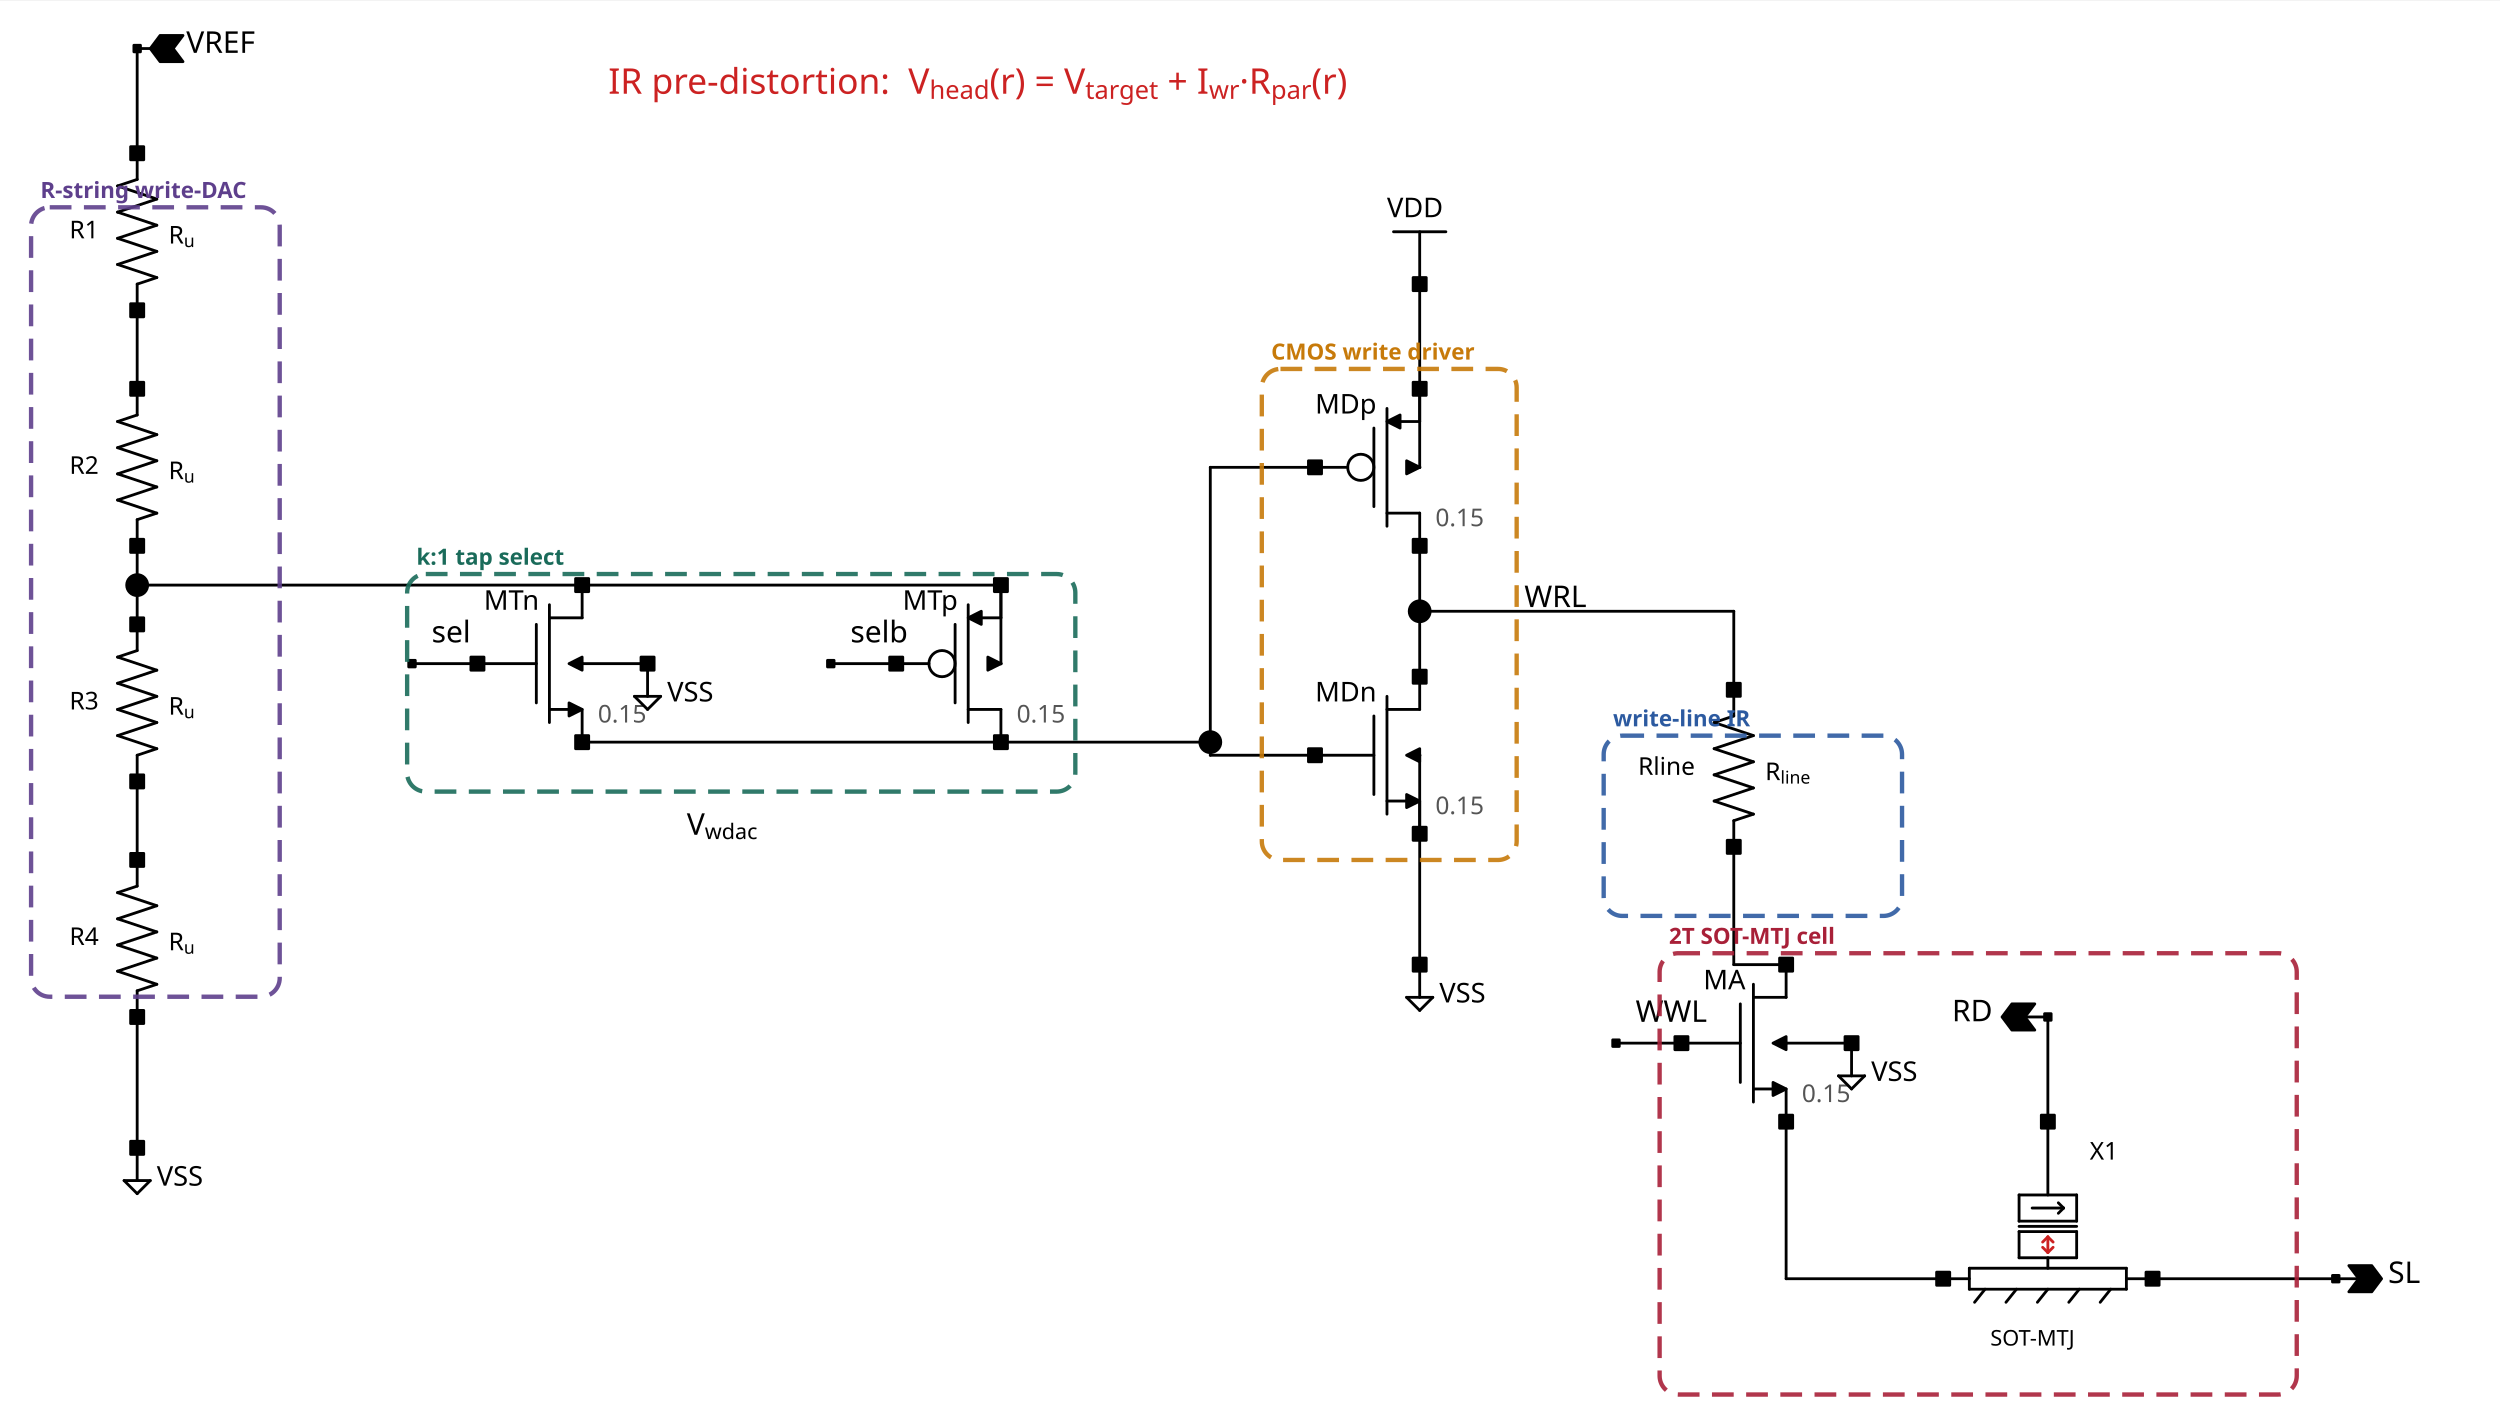
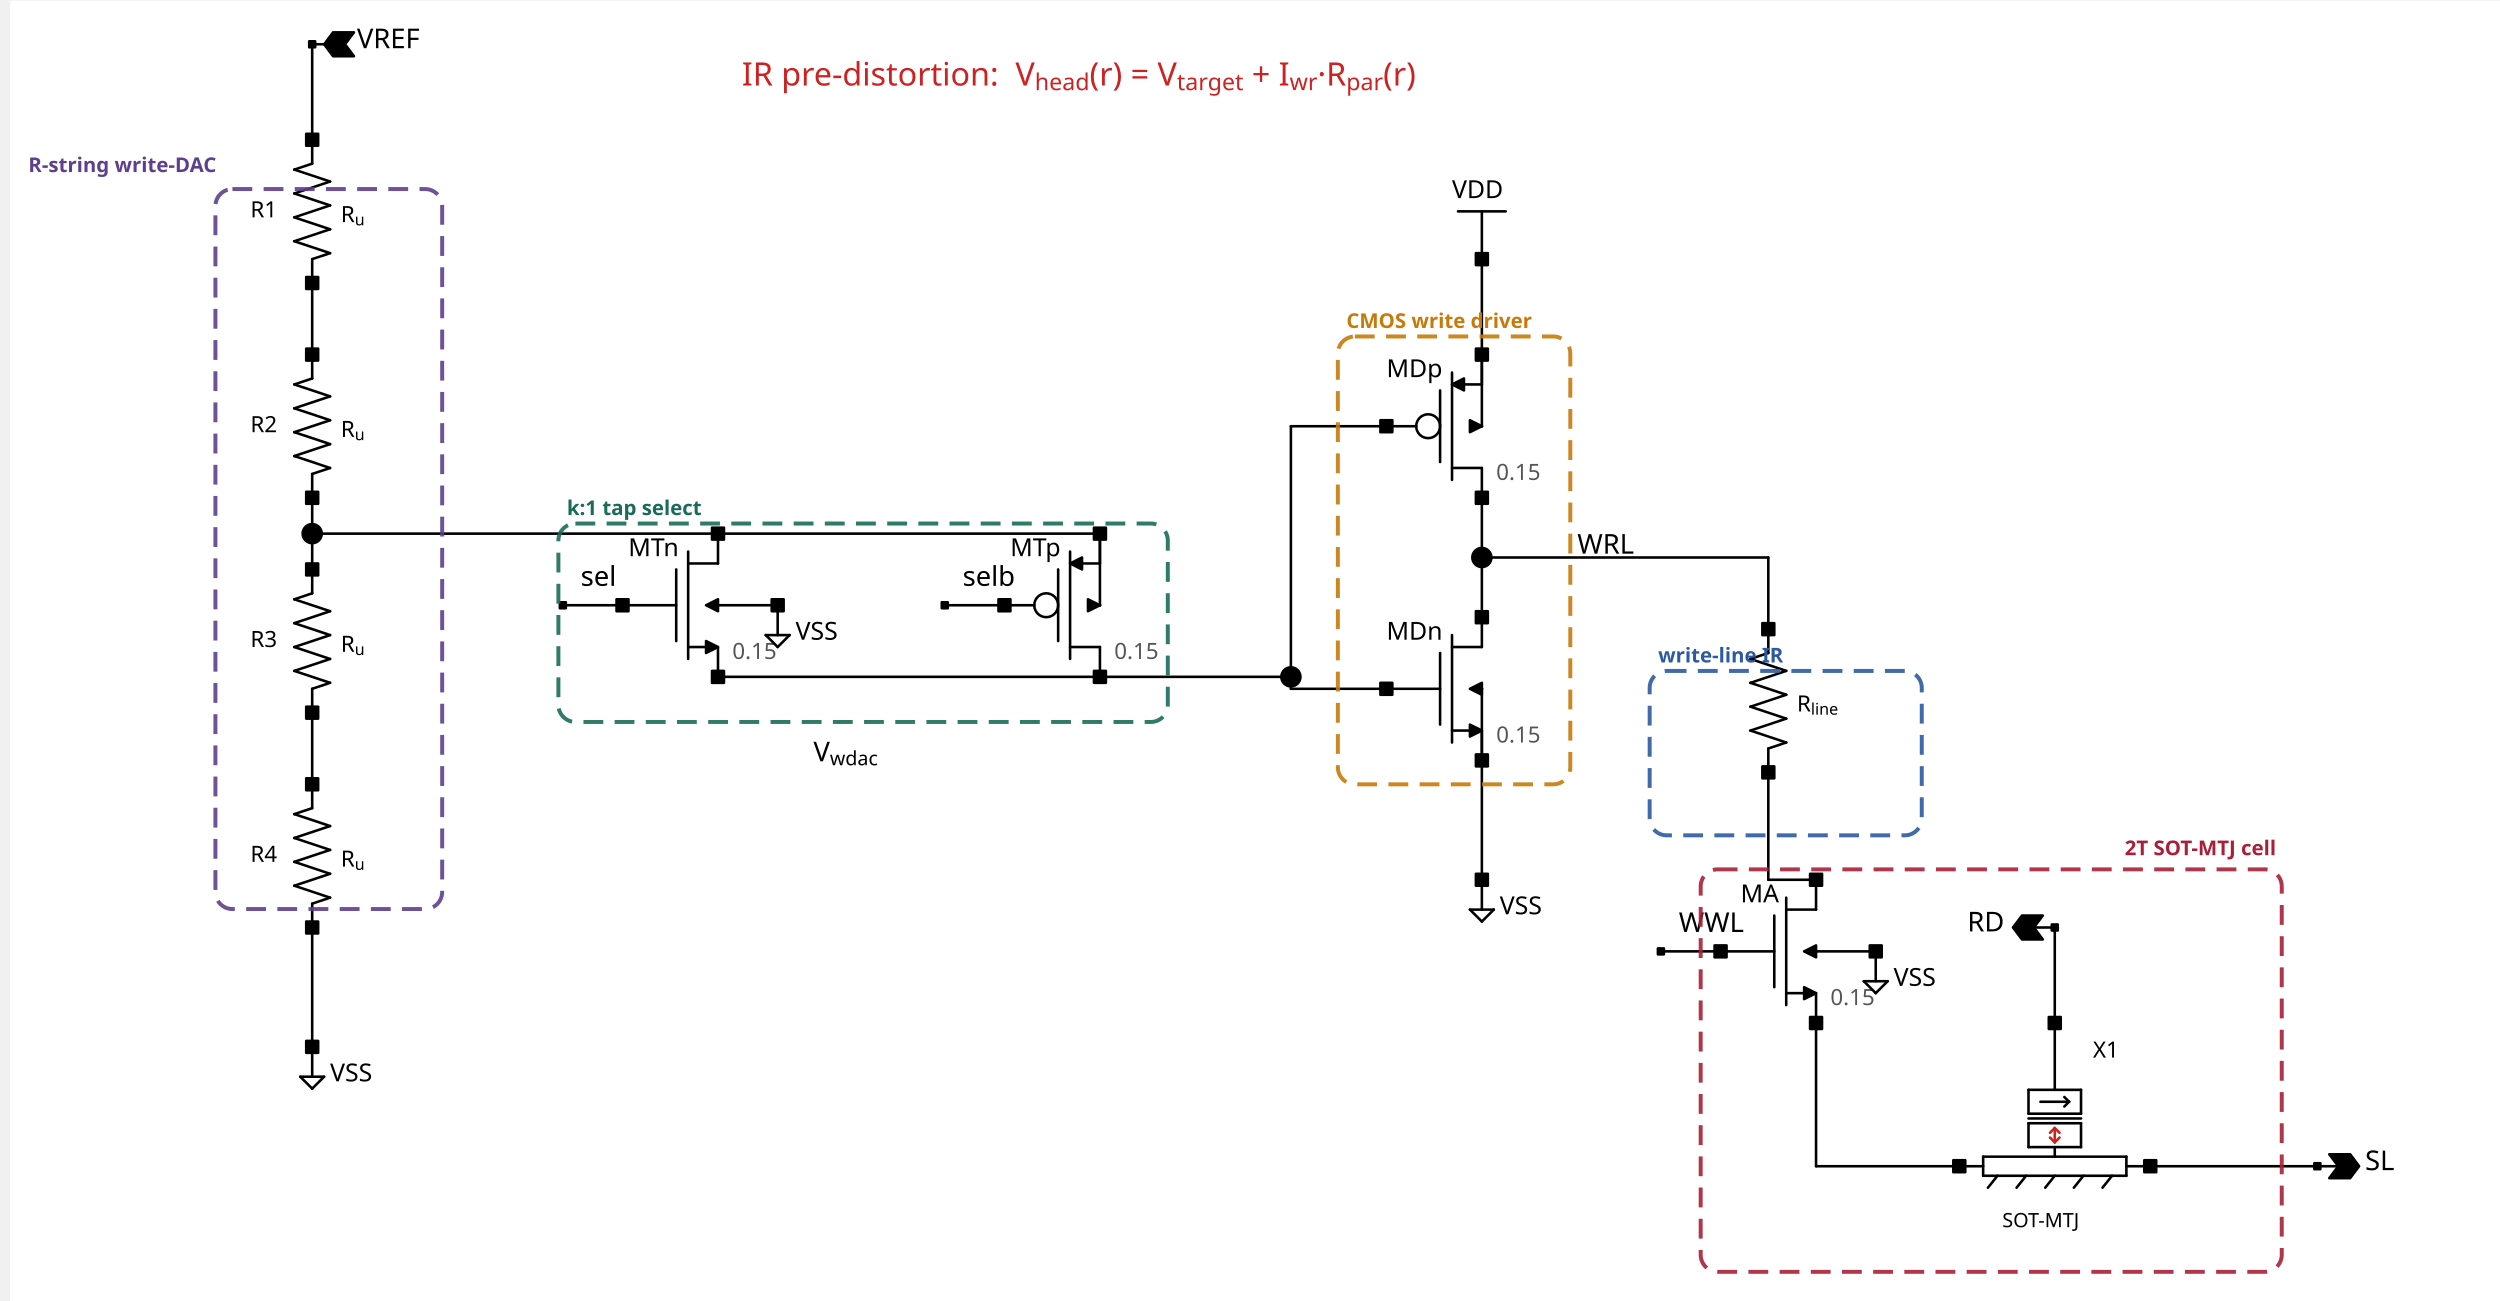
- <svg xmlns="http://www.w3.org/2000/svg" width="804.4" height="458.71" viewBox="62 -0.707 804.4 458.71" version="1.1">
+ <svg xmlns="http://www.w3.org/2000/svg" width="882" height="458.71" viewBox="-4 -0.707 882 458.71" version="1.1">
  <style type="text/css">
.l0{
 fill: #ffffff;
  stroke: #ffffff;
  stroke-linecap:round;
  stroke-linejoin:round;
  stroke-width: 0.91;
}
.l1{
 fill: #000000;
  stroke: #000000;
  stroke-linecap:round;
  stroke-linejoin:round;
  stroke-width: 0.91;
}
.l2{
  fill: none;
  stroke: #000000;
  stroke-linecap:round;
  stroke-linejoin:round;
  stroke-width: 0.91;
}
.l3{
 fill: #000000; fill-opacity: 0.5;
  stroke: #000000;
  stroke-linecap:round;
  stroke-linejoin:round;
  stroke-width: 0.91;
}
.l4{
 fill: #000000;
  stroke: #000000;
  stroke-linecap:round;
  stroke-linejoin:round;
  stroke-width: 0.91;
}
.l5{
 fill: #000000;
  stroke: #000000;
  stroke-linecap:round;
  stroke-linejoin:round;
  stroke-width: 0.91;
}
.l6{
 fill: #000000; fill-opacity: 0.5;
  stroke: #000000;
  stroke-linecap:round;
  stroke-linejoin:round;
  stroke-width: 0.91;
}
.l7{
 fill: #cc2222; fill-opacity: 0.5;
  stroke: #cc2222;
  stroke-linecap:round;
  stroke-linejoin:round;
  stroke-width: 0.91;
}
.l8{
 fill: #000000; fill-opacity: 0.5;
  stroke: #000000;
  stroke-linecap:round;
  stroke-linejoin:round;
  stroke-width: 0.91;
}
.l9{
 fill: #000000; fill-opacity: 0.5;
  stroke: #000000;
  stroke-linecap:round;
  stroke-linejoin:round;
  stroke-width: 0.91;
}
.l10{
 fill: #000000;
  stroke: #000000;
  stroke-linecap:round;
  stroke-linejoin:round;
  stroke-width: 0.91;
}
.l11{
 fill: #000000; fill-opacity: 0.5;
  stroke: #000000;
  stroke-linecap:round;
  stroke-linejoin:round;
  stroke-width: 0.91;
}
.l12{
 fill: #000000; fill-opacity: 0.5;
  stroke: #000000;
  stroke-linecap:round;
  stroke-linejoin:round;
  stroke-width: 0.91;
}
.l13{
 fill: #555555; fill-opacity: 0.5;
  stroke: #555555;
  stroke-linecap:round;
  stroke-linejoin:round;
  stroke-width: 0.91;
}
.l14{
  fill: none;
  stroke: #000000;
  stroke-linecap:round;
  stroke-linejoin:round;
  stroke-width: 0.91;
}
.l15{
 fill: #000000; fill-opacity: 0.5;
  stroke: #000000;
  stroke-linecap:round;
  stroke-linejoin:round;
  stroke-width: 0.91;
}
.l16{
 fill: #000000; fill-opacity: 0.5;
  stroke: #000000;
  stroke-linecap:round;
  stroke-linejoin:round;
  stroke-width: 0.91;
}
.l17{
  fill: none;
  stroke: #000000;
  stroke-linecap:round;
  stroke-linejoin:round;
  stroke-width: 0.91;
}
.l18{
 fill: #000000; fill-opacity: 0.5;
  stroke: #000000;
  stroke-linecap:round;
  stroke-linejoin:round;
  stroke-width: 0.91;
}
.l19{
  fill: none;
  stroke: #000000;
  stroke-linecap:round;
  stroke-linejoin:round;
  stroke-width: 0.91;
}
.l20{
  fill: none;
  stroke: #000000;
  stroke-linecap:round;
  stroke-linejoin:round;
  stroke-width: 0.91;
}
.l21{
  fill: none;
  stroke: #000000;
  stroke-linecap:round;
  stroke-linejoin:round;
  stroke-width: 0.91;
}
text {font-family: Sans-Serif;}
</style>
  <rect class="l0" x="0" y="0" width="900" height="503" />
  <text fill="#000000" xml:space="preserve" font-size="9.634" transform="translate(282.994, 267.891)">V<tspan baseline-shift="sub" font-size="0.72em">wdac</tspan>
  </text>
  <text fill="#000000" xml:space="preserve" font-size="9.634" transform="translate(552.487, 194.622)">WRL</text>
  <text fill="#cc2222" xml:space="preserve" font-size="11.386" transform="translate(257.729, 29.4634)">IR pre-distortion:  V<tspan baseline-shift="sub" font-size="0.72em">head</tspan>(r) = V<tspan baseline-shift="sub" font-size="0.72em">target</tspan> + I<tspan baseline-shift="sub" font-size="0.72em">wr</tspan>·R<tspan baseline-shift="sub" font-size="0.72em">par</tspan>(r)</text>
  <text fill="#000000" xml:space="preserve" font-size="9.634" transform="translate(121.929, 16.293)">VREF</text>
  <text fill="#000000" xml:space="preserve" font-size="8.759" transform="translate(112.455, 380.788)">VSS</text>
  <text fill="#000000" xml:space="preserve" font-size="8.759" transform="translate(508.274, 69.186)">VDD</text>
  <text fill="#000000" xml:space="preserve" font-size="8.759" transform="translate(525.117, 321.836)">VSS</text>
  <text fill="#000000" xml:space="preserve" font-size="9.634" transform="translate(200.882, 205.981)">sel</text>
  <text fill="#000000" xml:space="preserve" font-size="9.634" transform="translate(335.629, 205.981)">selb</text>
  <text fill="#000000" xml:space="preserve" font-size="8.759" transform="translate(276.677, 224.987)">VSS</text>
  <text fill="#000000" xml:space="preserve" font-size="9.634" transform="translate(588.28, 328.095)">WWL</text>
  <text fill="#000000" xml:space="preserve" font-size="8.759" transform="translate(664.075, 347.101)">VSS</text>
  <text fill="#000000" xml:space="preserve" font-size="9.634" transform="translate(830.403, 412.112)">SL</text>
  <text fill="#000000" xml:space="preserve" font-size="9.634" transform="translate(690.078, 327.895)">RD</text>
  <text fill="#000000" xml:space="preserve" font-size="7.883" transform="translate(84.3481, 75.9702)">R1</text>
  <text fill="#000000" xml:space="preserve" font-size="7.883" transform="translate(116.244, 77.6545)">R<tspan baseline-shift="sub" font-size="0.72em">u</tspan>
  </text>
  <text fill="#000000" xml:space="preserve" font-size="7.883" transform="translate(84.3481, 151.765)">R2</text>
  <text fill="#000000" xml:space="preserve" font-size="7.883" transform="translate(116.244, 153.45)">R<tspan baseline-shift="sub" font-size="0.72em">u</tspan>
  </text>
  <text fill="#000000" xml:space="preserve" font-size="7.883" transform="translate(84.3481, 227.56)">R3</text>
  <text fill="#000000" xml:space="preserve" font-size="7.883" transform="translate(116.244, 229.245)">R<tspan baseline-shift="sub" font-size="0.72em">u</tspan>
  </text>
  <text fill="#000000" xml:space="preserve" font-size="7.883" transform="translate(84.3481, 303.356)">R4</text>
  <text fill="#000000" xml:space="preserve" font-size="7.883" transform="translate(116.244, 305.04)">R<tspan baseline-shift="sub" font-size="0.72em">u</tspan>
  </text>
  <text fill="#000000" xml:space="preserve" font-size="8.759" transform="translate(217.675, 195.511)">MTn</text>
  <text fill="#555555" xml:space="preserve" font-size="7.883" transform="translate(254.36, 231.771)">0.15</text>
  <text fill="#000000" xml:space="preserve" font-size="8.759" transform="translate(352.421, 195.511)">MTp</text>
  <text fill="#555555" xml:space="preserve" font-size="7.883" transform="translate(389.107, 231.771)">0.15</text>
  <text fill="#000000" xml:space="preserve" font-size="8.759" transform="translate(485.168, 132.349)">MDp</text>
  <text fill="#555555" xml:space="preserve" font-size="7.883" transform="translate(523.854, 168.609)">0.15</text>
  <text fill="#000000" xml:space="preserve" font-size="8.759" transform="translate(485.168, 224.987)">MDn</text>
  <text fill="#555555" xml:space="preserve" font-size="7.883" transform="translate(523.854, 261.247)">0.15</text>
-   <text fill="#000000" xml:space="preserve" font-size="7.883" transform="translate(589.071, 248.615)">Rline</text>
  <text fill="#000000" xml:space="preserve" font-size="7.883" transform="translate(629.967, 250.299)">R<tspan baseline-shift="sub" font-size="0.72em">line</tspan>
  </text>
  <text fill="#000000" xml:space="preserve" font-size="8.759" transform="translate(610.072, 317.626)">MA</text>
  <text fill="#555555" xml:space="preserve" font-size="7.883" transform="translate(641.757, 353.886)">0.15</text>
  <text fill="#000000" xml:space="preserve" font-size="7.883" transform="translate(734.396, 372.413)">X1</text>
  <text fill="#000000" xml:space="preserve" font-size="7.007" transform="translate(702.393, 432.254)">SOT-MTJ</text>
  <path class="l4" d="M106.138 90.709L106.138 99.131" />
  <path class="l4" d="M106.138 90.709L112.455 88.604" />
  <path class="l4" d="M99.822 84.393L112.455 88.604" />
  <path class="l4" d="M99.822 84.393L112.455 80.182" />
  <path class="l4" d="M99.822 75.971L112.455 80.182" />
  <path class="l4" d="M99.822 75.971L112.455 71.76" />
  <path class="l4" d="M99.822 67.549L112.455 71.76" />
  <path class="l4" d="M99.822 67.549L112.455 63.339" />
  <path class="l4" d="M99.822 59.128L112.455 63.339" />
  <path class="l4" d="M99.822 59.128L106.138 57.022" />
  <path class="l4" d="M106.138 48.601L106.138 57.022" />
  <path class="l4" d="M106.138 166.504L106.138 174.926" />
  <path class="l4" d="M106.138 166.504L112.455 164.399" />
  <path class="l4" d="M99.822 160.188L112.455 164.399" />
  <path class="l4" d="M99.822 160.188L112.455 155.977" />
  <path class="l4" d="M99.822 151.766L112.455 155.977" />
  <path class="l4" d="M99.822 151.766L112.455 147.555" />
  <path class="l4" d="M99.822 143.345L112.455 147.555" />
  <path class="l4" d="M99.822 143.345L112.455 139.134" />
  <path class="l4" d="M99.822 134.923L112.455 139.134" />
  <path class="l4" d="M99.822 134.923L106.138 132.817" />
  <path class="l4" d="M106.138 124.396L106.138 132.817" />
  <path class="l4" d="M106.138 242.299L106.138 250.721" />
  <path class="l4" d="M106.138 242.299L112.455 240.194" />
  <path class="l4" d="M99.822 235.983L112.455 240.194" />
  <path class="l4" d="M99.822 235.983L112.455 231.772" />
  <path class="l4" d="M99.822 227.561L112.455 231.772" />
  <path class="l4" d="M99.822 227.561L112.455 223.351" />
  <path class="l4" d="M99.822 219.14L112.455 223.351" />
  <path class="l4" d="M99.822 219.14L112.455 214.929" />
  <path class="l4" d="M99.822 210.718L112.455 214.929" />
  <path class="l4" d="M99.822 210.718L106.138 208.613" />
  <path class="l4" d="M106.138 200.191L106.138 208.613" />
  <path class="l4" d="M106.138 318.094L106.138 326.516" />
  <path class="l4" d="M106.138 318.094L112.455 315.989" />
  <path class="l4" d="M99.822 311.778L112.455 315.989" />
  <path class="l4" d="M99.822 311.778L112.455 307.567" />
  <path class="l4" d="M99.822 303.356L112.455 307.567" />
  <path class="l4" d="M99.822 303.356L112.455 299.146" />
  <path class="l4" d="M99.822 294.935L112.455 299.146" />
  <path class="l4" d="M99.822 294.935L112.455 290.724" />
  <path class="l4" d="M99.822 286.513L112.455 290.724" />
  <path class="l4" d="M99.822 286.513L106.138 284.408" />
  <path class="l4" d="M106.138 275.986L106.138 284.408" />
  <path class="l4" d="M238.78 193.875L238.78 231.772" />
  <path class="l4" d="M215.62 212.823L234.569 212.823" />
  <path class="l4" d="M249.307 187.558L249.307 198.085" />
  <path class="l4" d="M249.307 227.561L249.307 238.088" />
  <path class="l4" d="M234.569 200.191L234.569 225.456" />
  <path class="l4" d="M238.78 198.085L249.307 198.085" />
  <path class="l4" d="M238.78 227.561L245.096 227.561" />
  <path class="l4" d="M245.096 225.456L249.307 227.561L245.096 229.667L245.096 225.456" />
  <path class="l4" d="M373.527 193.875L373.527 231.772" />
  <path class="l4" d="M384.054 187.558L384.054 198.085" />
  <path class="l4" d="M384.054 227.561L384.054 238.088" />
  <path class="l4" d="M369.316 200.191L369.316 225.456" />
  <path class="l4" d="M373.527 227.561L384.054 227.561" />
  <path class="l4" d="M377.738 198.085L384.054 198.085" />
  <path class="l4" d="M350.367 212.823L360.894 212.823" />
  <path class="l4" d="M377.738 195.98L373.527 198.085L377.738 200.191L377.738 195.98" />
  <circle class="l4" cx="365.105" cy="212.823" r="4.211" style="fill:none;" />
  <path class="l4" d="M508.274 130.712L508.274 168.61" />
  <path class="l4" d="M518.801 124.396L518.801 134.923" />
  <path class="l4" d="M518.801 164.399L518.801 174.926" />
  <path class="l4" d="M504.063 137.028L504.063 162.293" />
  <path class="l4" d="M508.274 164.399L518.801 164.399" />
  <path class="l4" d="M512.485 134.923L518.801 134.923" />
  <path class="l4" d="M485.114 149.661L495.641 149.661" />
  <path class="l4" d="M512.485 132.817L508.274 134.923L512.485 137.028L512.485 132.817" />
  <circle class="l4" cx="499.852" cy="149.661" r="4.211" style="fill:none;" />
  <path class="l4" d="M508.274 223.351L508.274 261.248" />
  <path class="l4" d="M485.114 242.299L504.063 242.299" />
  <path class="l4" d="M518.801 217.034L518.801 227.561" />
  <path class="l4" d="M518.801 257.037L518.801 267.564" />
  <path class="l4" d="M504.063 229.667L504.063 254.932" />
  <path class="l4" d="M508.274 227.561L518.801 227.561" />
  <path class="l4" d="M508.274 257.037L514.59 257.037" />
  <path class="l4" d="M514.59 254.932L518.801 257.037L514.59 259.143L514.59 254.932" />
  <path class="l4" d="M619.861 263.354L619.861 271.775" />
  <path class="l4" d="M619.861 263.354L626.177 261.248" />
  <path class="l4" d="M613.545 257.037L626.177 261.248" />
  <path class="l4" d="M613.545 257.037L626.177 252.826" />
  <path class="l4" d="M613.545 248.616L626.177 252.826" />
  <path class="l4" d="M613.545 248.616L626.177 244.405" />
  <path class="l4" d="M613.545 240.194L626.177 244.405" />
  <path class="l4" d="M613.545 240.194L626.177 235.983" />
  <path class="l4" d="M613.545 231.772L626.177 235.983" />
  <path class="l4" d="M613.545 231.772L619.861 229.667" />
  <path class="l4" d="M619.861 221.245L619.861 229.667" />
  <path class="l4" d="M626.177 315.989L626.177 353.887" />
  <path class="l4" d="M603.018 334.938L621.966 334.938" />
  <path class="l4" d="M636.704 309.673L636.704 320.2" />
  <path class="l4" d="M636.704 349.676L636.704 360.203" />
  <path class="l4" d="M621.966 322.305L621.966 347.57" />
  <path class="l4" d="M626.177 320.2L636.704 320.2" />
  <path class="l4" d="M626.177 349.676L632.493 349.676" />
  <path class="l4" d="M632.493 347.57L636.704 349.676L632.493 351.781L632.493 347.57" />
  <path class="l4" d="M687.234 410.733L695.656 410.733" />
  <path class="l4" d="M746.186 410.733L754.608 410.733" />
  <path class="l4" d="M695.656 407.364L746.186 407.364" />
  <path class="l4" d="M746.186 407.364L746.186 414.102" />
  <path class="l4" d="M695.656 414.102L746.186 414.102" />
  <path class="l4" d="M695.656 407.364L695.656 414.102" />
  <path class="l4" d="M697.34 418.312L700.709 414.102" />
  <path class="l4" d="M707.446 418.312L710.815 414.102" />
  <path class="l4" d="M717.552 418.312L720.921 414.102" />
  <path class="l4" d="M727.658 418.312L731.027 414.102" />
  <path class="l4" d="M737.764 418.312L741.133 414.102" />
  <path class="l4" d="M720.921 403.996L720.921 407.364" />
  <path class="l4" d="M711.657 395.574L730.185 395.574" />
  <path class="l4" d="M730.185 395.574L730.185 403.996" />
  <path class="l4" d="M711.657 403.996L730.185 403.996" />
  <path class="l4" d="M711.657 395.574L711.657 403.996" />
  <path class="l4" d="M711.657 392.205L730.185 392.205" />
  <path class="l4" d="M730.185 383.784L730.185 392.205" />
  <path class="l4" d="M711.657 383.784L730.185 383.784" />
  <path class="l4" d="M711.657 383.784L711.657 392.205" />
  <path class="l4" d="M711.657 393.89L730.185 393.89" />
  <path class="l4" d="M720.921 360.203L720.921 383.784" />
  <path class="l4" d="M715.868 387.994L725.974 387.994" />
  <path class="l4" d="M724.29 386.31L725.974 387.994" />
  <path class="l4" d="M724.29 389.679L725.974 387.994" />
  <path class="l4" d="M106.138 368.625L106.138 379.152" />
  <path class="l4" d="M101.928 379.152L110.349 379.152" />
  <path class="l4" d="M106.138 383.362L110.349 379.152" />
  <path class="l4" d="M101.928 379.152L106.138 383.362" />
  <path class="l4" d="M518.801 73.866L518.801 90.709" />
  <path class="l4" d="M510.379 73.866L527.222 73.866" />
  <path class="l4" d="M518.801 309.673L518.801 320.2" />
  <path class="l4" d="M514.59 320.2L523.012 320.2" />
  <path class="l4" d="M518.801 324.411L523.012 320.2" />
  <path class="l4" d="M514.59 320.2L518.801 324.411" />
  <path class="l4" d="M270.361 212.823L270.361 223.351" />
  <path class="l4" d="M266.15 223.351L274.572 223.351" />
  <path class="l4" d="M270.361 227.561L274.572 223.351" />
  <path class="l4" d="M266.15 223.351L270.361 227.561" />
  <path class="l4" d="M657.758 334.938L657.758 345.465" />
  <path class="l4" d="M653.548 345.465L661.969 345.465" />
  <path class="l4" d="M657.758 349.676L661.969 345.465" />
  <path class="l4" d="M653.548 345.465L657.758 349.676" />
  <path class="l5" d="M104.033 46.495L108.244 46.495L108.244 50.706L104.033 50.706L104.033 46.495z" />
  <path class="l5" d="M104.033 97.025L108.244 97.025L108.244 101.236L104.033 101.236L104.033 97.025z" />
  <path class="l5" d="M104.033 122.29L108.244 122.29L108.244 126.501L104.033 126.501L104.033 122.29z" />
  <path class="l5" d="M104.033 172.82L108.244 172.82L108.244 177.031L104.033 177.031L104.033 172.82z" />
  <path class="l5" d="M104.033 198.085L108.244 198.085L108.244 202.296L104.033 202.296L104.033 198.085z" />
  <path class="l5" d="M104.033 248.616L108.244 248.616L108.244 252.826L104.033 252.826L104.033 248.616z" />
  <path class="l5" d="M104.033 273.881L108.244 273.881L108.244 278.091L104.033 278.091L104.033 273.881z" />
  <path class="l5" d="M104.033 324.411L108.244 324.411L108.244 328.622L104.033 328.622L104.033 324.411z" />
  <path class="l5" d="M249.307 210.718L245.096 212.823L249.307 214.929L249.307 210.718" />
  <path class="l5" d="M247.202 185.453L251.412 185.453L251.412 189.664L247.202 189.664L247.202 185.453z" />
  <path class="l5" d="M213.515 210.718L217.726 210.718L217.726 214.929L213.515 214.929L213.515 210.718z" />
  <path class="l5" d="M247.202 235.983L251.412 235.983L251.412 240.194L247.202 240.194L247.202 235.983z" />
  <path class="l5" d="M249.241 212.758L249.373 212.758L249.373 212.889L249.241 212.889L249.241 212.758z" />
  <path class="l5" d="M379.843 210.718L384.054 212.823L379.843 214.929L379.843 210.718" />
  <path class="l5" d="M381.948 235.983L386.159 235.983L386.159 240.194L381.948 240.194L381.948 235.983z" />
  <path class="l5" d="M348.262 210.718L352.473 210.718L352.473 214.929L348.262 214.929L348.262 210.718z" />
  <path class="l5" d="M381.948 185.453L386.159 185.453L386.159 189.664L381.948 189.664L381.948 185.453z" />
  <path class="l5" d="M383.988 212.758L384.12 212.758L384.12 212.889L383.988 212.889L383.988 212.758z" />
  <path class="l5" d="M514.59 147.555L518.801 149.661L514.59 151.766L514.59 147.555" />
  <path class="l5" d="M516.695 172.82L520.906 172.82L520.906 177.031L516.695 177.031L516.695 172.82z" />
  <path class="l5" d="M483.009 147.555L487.219 147.555L487.219 151.766L483.009 151.766L483.009 147.555z" />
  <path class="l5" d="M516.695 122.29L520.906 122.29L520.906 126.501L516.695 126.501L516.695 122.29z" />
  <path class="l5" d="M518.735 149.595L518.867 149.595L518.867 149.727L518.735 149.727L518.735 149.595z" />
  <path class="l5" d="M518.801 240.194L514.59 242.299L518.801 244.405L518.801 240.194" />
  <path class="l5" d="M516.695 214.929L520.906 214.929L520.906 219.14L516.695 219.14L516.695 214.929z" />
  <path class="l5" d="M483.009 240.194L487.219 240.194L487.219 244.405L483.009 244.405L483.009 240.194z" />
  <path class="l5" d="M516.695 265.459L520.906 265.459L520.906 269.67L516.695 269.67L516.695 265.459z" />
  <path class="l5" d="M518.735 242.234L518.867 242.234L518.867 242.365L518.735 242.365L518.735 242.234z" />
  <path class="l5" d="M617.756 219.14L621.966 219.14L621.966 223.351L617.756 223.351L617.756 219.14z" />
  <path class="l5" d="M617.756 269.67L621.966 269.67L621.966 273.881L617.756 273.881L617.756 269.67z" />
  <path class="l5" d="M636.704 332.832L632.493 334.938L636.704 337.043L636.704 332.832" />
  <path class="l5" d="M634.599 307.567L638.81 307.567L638.81 311.778L634.599 311.778L634.599 307.567z" />
  <path class="l5" d="M600.912 332.832L605.123 332.832L605.123 337.043L600.912 337.043L600.912 332.832z" />
  <path class="l5" d="M634.599 358.097L638.81 358.097L638.81 362.308L634.599 362.308L634.599 358.097z" />
  <path class="l5" d="M636.638 334.872L636.77 334.872L636.77 335.004L636.638 335.004L636.638 334.872z" />
  <path class="l5" d="M685.129 408.627L689.34 408.627L689.34 412.838L685.129 412.838L685.129 408.627z" />
  <path class="l5" d="M752.502 408.627L756.713 408.627L756.713 412.838L752.502 412.838L752.502 408.627z" />
  <path class="l5" d="M718.816 358.097L723.026 358.097L723.026 362.308L718.816 362.308L718.816 358.097z" />
  <path class="l5" d="M106.138 14.914L110.349 14.914" />
  <path class="l5" d="M110.349 14.914L113.507 10.703L120.876 10.703L117.718 14.914L120.876 19.125L113.507 19.125L110.349 14.914" />
  <path class="l5" d="M105.086 13.861L107.191 13.861L107.191 15.967L105.086 15.967L105.086 13.861z" />
  <path class="l5" d="M104.033 366.519L108.244 366.519L108.244 370.73L104.033 370.73L104.033 366.519z" />
  <path class="l5" d="M516.695 88.604L520.906 88.604L520.906 92.814L516.695 92.814L516.695 88.604z" />
  <path class="l5" d="M516.695 307.567L520.906 307.567L520.906 311.778L516.695 311.778L516.695 307.567z" />
  <path class="l5" d="M193.513 211.771L195.619 211.771L195.619 213.876L193.513 213.876L193.513 211.771z" />
  <path class="l5" d="M328.26 211.771L330.366 211.771L330.366 213.876L328.26 213.876L328.26 211.771z" />
  <path class="l5" d="M268.256 210.718L272.467 210.718L272.467 214.929L268.256 214.929L268.256 210.718z" />
  <path class="l5" d="M580.911 333.885L583.016 333.885L583.016 335.99L580.911 335.99L580.911 333.885z" />
  <path class="l5" d="M655.653 332.832L659.864 332.832L659.864 337.043L655.653 337.043L655.653 332.832z" />
  <path class="l5" d="M813.56 410.733L820.929 410.733" />
  <path class="l5" d="M828.297 410.733L825.139 406.522L817.77 406.522L820.929 410.733L817.77 414.944L825.139 414.944L828.297 410.733" />
  <path class="l5" d="M812.507 409.68L814.612 409.68L814.612 411.786L812.507 411.786L812.507 409.68z" />
  <path class="l5" d="M713.552 326.516L720.921 326.516" />
  <path class="l5" d="M706.183 326.516L709.341 322.305L716.71 322.305L713.552 326.516L716.71 330.727L709.341 330.727L706.183 326.516" />
  <path class="l5" d="M719.868 325.463L721.974 325.463L721.974 327.569L719.868 327.569L719.868 325.463z" />
  <path class="l7" d="M720.921 397.258L720.921 402.311" />
  <path class="l7" d="M719.237 398.943L720.921 397.258" />
  <path class="l7" d="M720.921 397.258L722.605 398.943" />
  <path class="l7" d="M719.237 400.627L720.921 402.311" />
  <path class="l7" d="M720.921 402.311L722.605 400.627" />
  <path class="l1" d="M106.138 14.914L106.138 48.601" />
  <path class="l1" d="M106.138 99.131L106.138 124.396" />
  <path class="l1" d="M106.138 174.926L106.138 200.191" />
  <path class="l1" d="M106.138 250.721L106.138 275.986" />
  <path class="l1" d="M106.138 326.516L106.138 368.625" />
  <path class="l1" d="M106.138 187.558L249.307 187.558" />
  <path class="l1" d="M249.307 187.558L384.054 187.558" />
  <path class="l1" d="M249.307 238.088L384.054 238.088" />
  <path class="l1" d="M384.054 187.558L384.054 212.823" />
  <path class="l1" d="M384.054 238.088L451.427 238.088" />
  <path class="l1" d="M451.427 149.661L451.427 242.299" />
  <path class="l1" d="M451.427 149.661L485.114 149.661" />
  <path class="l1" d="M451.427 242.299L485.114 242.299" />
  <path class="l1" d="M518.801 90.709L518.801 124.396" />
  <path class="l1" d="M518.801 124.396L518.801 149.661" />
  <path class="l1" d="M518.801 242.299L518.801 267.564" />
  <path class="l1" d="M518.801 267.564L518.801 309.673" />
  <path class="l1" d="M518.801 174.926L518.801 217.034" />
  <path class="l1" d="M518.801 195.98L619.861 195.98" />
  <path class="l1" d="M619.861 195.98L619.861 221.245" />
  <path class="l1" d="M619.861 271.775L619.861 309.673" />
  <path class="l1" d="M619.861 309.673L636.704 309.673" />
  <path class="l1" d="M636.704 360.203L636.704 410.733" />
  <path class="l1" d="M636.704 410.733L687.234 410.733" />
  <path class="l1" d="M754.608 410.733L813.56 410.733" />
  <path class="l1" d="M720.921 326.516L720.921 360.203" />
  <path class="l1" d="M194.566 212.823L215.62 212.823" />
  <path class="l1" d="M329.313 212.823L350.367 212.823" />
  <path class="l1" d="M249.307 212.823L270.361 212.823" />
  <path class="l1" d="M581.963 334.938L603.018 334.938" />
  <path class="l1" d="M636.704 334.938L657.758 334.938" />
  <circle class="l1" cx="106.138" cy="187.558" r="3.369" />
  <circle class="l1" cx="518.801" cy="195.98" r="3.369" />
  <circle class="l1" cx="451.427" cy="238.088" r="3.369" />
  <g id="module-groups">
    <rect x="72" y="66" width="80" height="254" rx="6" fill="none" stroke="#5E3F8C" stroke-width="1.4" stroke-dasharray="7 4" opacity="0.9" />
-     <text x="75" y="63" font-family="Helvetica,Arial,sans-serif" font-size="7.2" fill="#5E3F8C" font-weight="bold">R-string write-DAC</text>
+     <text x="6" y="60" font-family="Helvetica,Arial,sans-serif" font-size="7.2" fill="#5E3F8C" font-weight="bold" text-anchor="start">R-string write-DAC</text>
    <rect x="193" y="184" width="215" height="70" rx="6" fill="none" stroke="#1A6B5A" stroke-width="1.4" stroke-dasharray="7 4" opacity="0.9" />
-     <text x="196" y="181" font-family="Helvetica,Arial,sans-serif" font-size="7.2" fill="#1A6B5A" font-weight="bold">k:1 tap select</text>
+     <text x="196" y="181" font-family="Helvetica,Arial,sans-serif" font-size="7.2" fill="#1A6B5A" font-weight="bold" text-anchor="start">k:1 tap select</text>
    <rect x="468" y="118" width="82" height="158" rx="6" fill="none" stroke="#C77A0A" stroke-width="1.4" stroke-dasharray="7 4" opacity="0.9" />
-     <text x="471" y="115" font-family="Helvetica,Arial,sans-serif" font-size="7.2" fill="#C77A0A" font-weight="bold">CMOS write driver</text>
+     <text x="471" y="115" font-family="Helvetica,Arial,sans-serif" font-size="7.2" fill="#C77A0A" font-weight="bold" text-anchor="start">CMOS write driver</text>
    <rect x="578" y="236" width="96" height="58" rx="6" fill="none" stroke="#2c5aa0" stroke-width="1.4" stroke-dasharray="7 4" opacity="0.9" />
-     <text x="581" y="233" font-family="Helvetica,Arial,sans-serif" font-size="7.2" fill="#2c5aa0" font-weight="bold">write-line IR</text>
+     <text x="581" y="233" font-family="Helvetica,Arial,sans-serif" font-size="7.2" fill="#2c5aa0" font-weight="bold" text-anchor="start">write-line IR</text>
    <rect x="596" y="306" width="205" height="142" rx="6" fill="none" stroke="#A82038" stroke-width="1.4" stroke-dasharray="7 4" opacity="0.9" />
-     <text x="599" y="303" font-family="Helvetica,Arial,sans-serif" font-size="7.2" fill="#A82038" font-weight="bold">2T SOT-MTJ cell</text>
+     <text x="799" y="301" font-family="Helvetica,Arial,sans-serif" font-size="7.2" fill="#A82038" font-weight="bold" text-anchor="end">2T SOT-MTJ cell</text>
  </g>
</svg>
